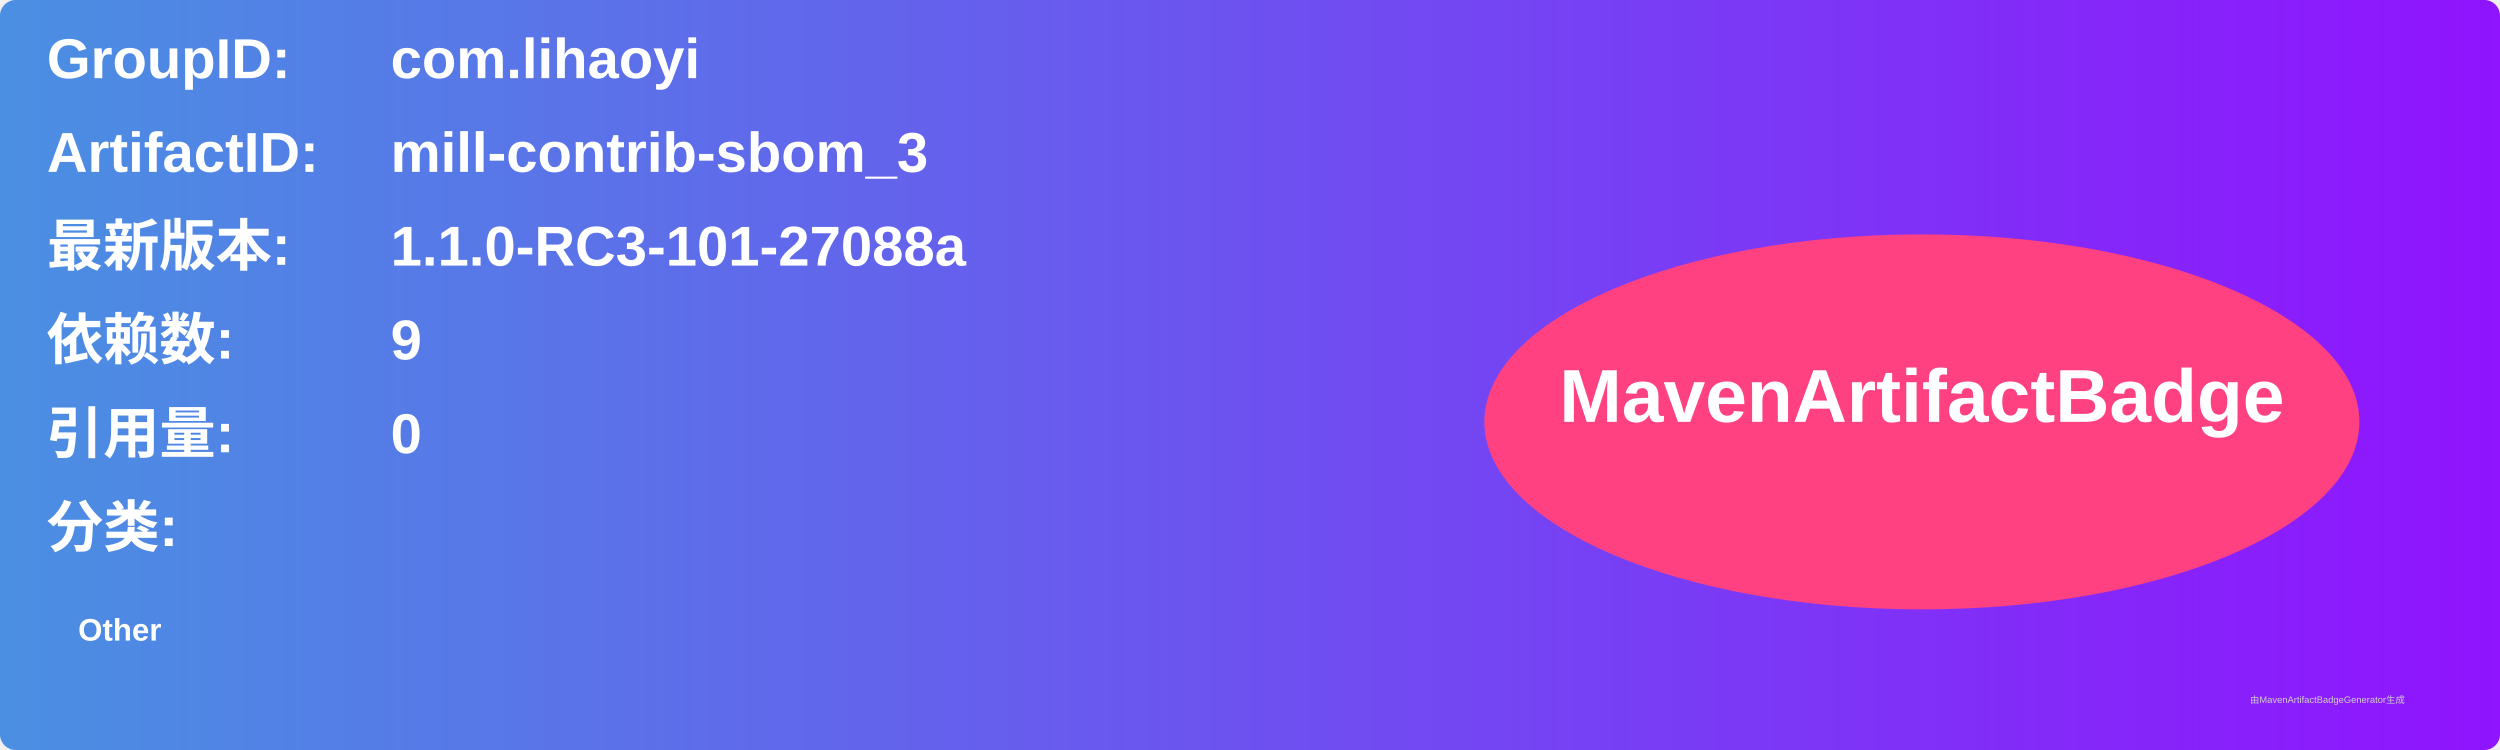
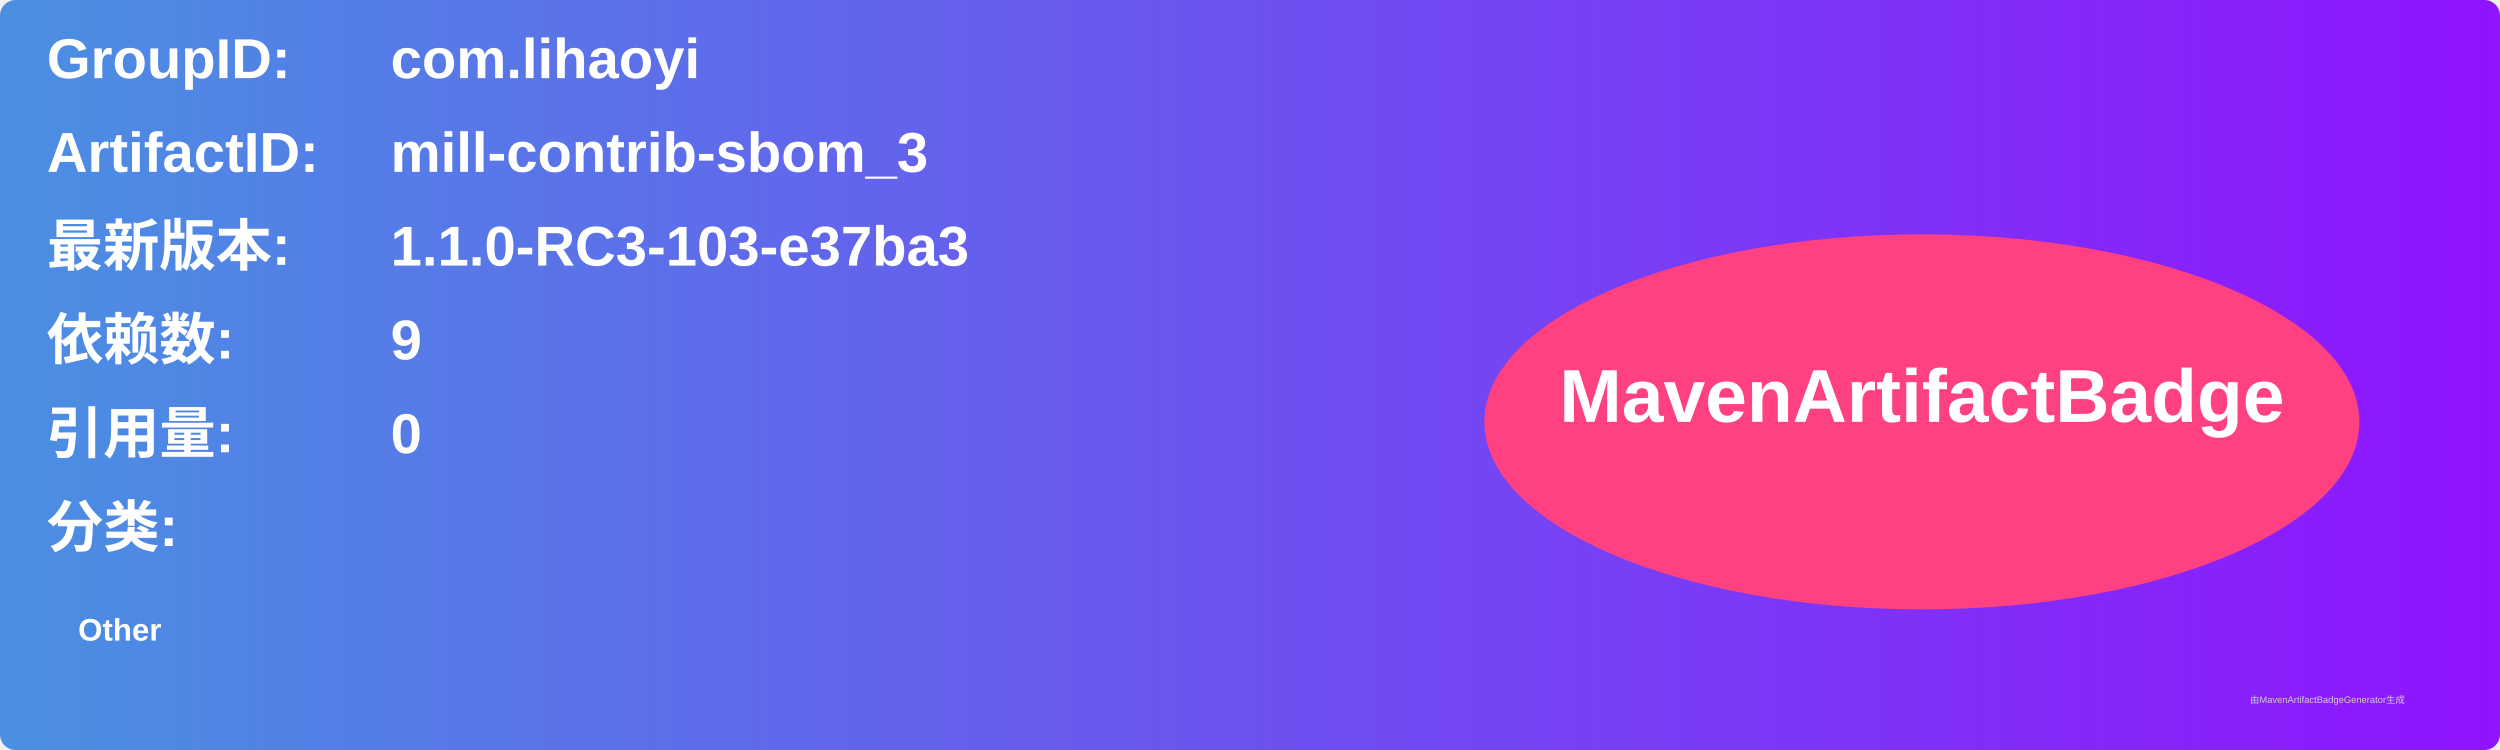
<svg xmlns="http://www.w3.org/2000/svg" width="800" height="240" viewBox="0 0 800 240">
  <linearGradient id="grad" x1="0%" y1="0%" x2="100%" y2="0%">
    <stop offset="0%" stop-color="#4a90e2" />
    <stop offset="100%" stop-color="#9013fe" />
  </linearGradient>
  <rect width="100%" height="100%" rx="5" ry="5" fill="url(#grad)" />
  <g transform="translate(15, 15)">
    <text x="0" y="10" font-family="Arial" font-size="18" fill="white" font-weight="bold" width="260">GroupID:</text>
    <text x="110" y="10" font-family="Arial" font-size="18" fill="white" font-weight="bold" width="460">com.lihaoyi</text>
    <text x="0" y="40" font-family="Arial" font-size="18" fill="white" font-weight="bold" width="260">ArtifactID:</text>
    <text x="110" y="40" font-family="Arial" font-size="18" fill="white" font-weight="bold" width="460">mill-contrib-sbom_3</text>
    <text x="0" y="70" font-family="Arial" font-size="18" fill="white" font-weight="bold">最新版本:</text>
    <text x="110" y="70" font-family="Arial" font-size="18" fill="white" font-weight="bold">
-       <tspan font-weight="bold">1.1.0-RC3-101-27088a</tspan>
+       <tspan font-weight="bold">1.1.0-RC3-103-e37ba3</tspan>
    </text>
    <text x="0" y="100" font-family="Arial" font-size="18" fill="white" font-weight="bold">依赖数: </text>
    <text x="110" y="100" font-family="Arial" font-size="18" fill="white">
      <tspan font-weight="bold">9</tspan>
    </text>
    <text x="0" y="130" font-family="Arial" font-size="18" fill="white" font-weight="bold">引用量: </text>
    <text x="110" y="130" font-family="Arial" font-size="18" fill="white">
      <tspan font-weight="bold">0</tspan>
    </text>
    <text x="0" y="160" font-family="Arial" font-size="18" fill="white" font-weight="bold">分类:</text>
    <text x="10" y="190" font-family="Arial" font-size="10" fill="white">
      <tspan font-weight="bold">Other</tspan>
    </text>
    <ellipse cx="600" cy="120" rx="140" ry="60" fill="#ff4081" />
    <text x="600" y="120" text-anchor="middle" font-family="Arial" font-size="24" fill="white" font-weight="bold">MavenArtifactBadge</text>
  </g>
  <text x="720" y="225" font-family="Arial" font-size="3" fill="#d0d0d0">由MavenArtifactBadgeGenerator生成</text>
</svg>
